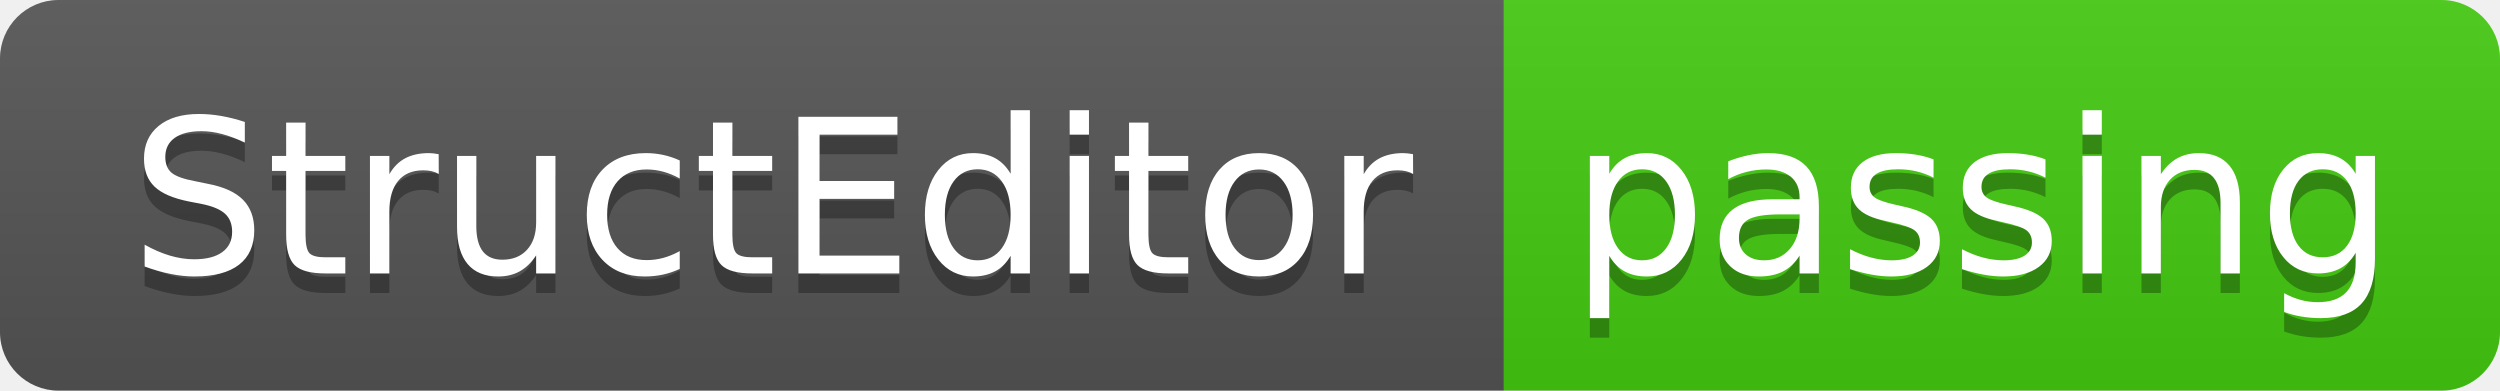
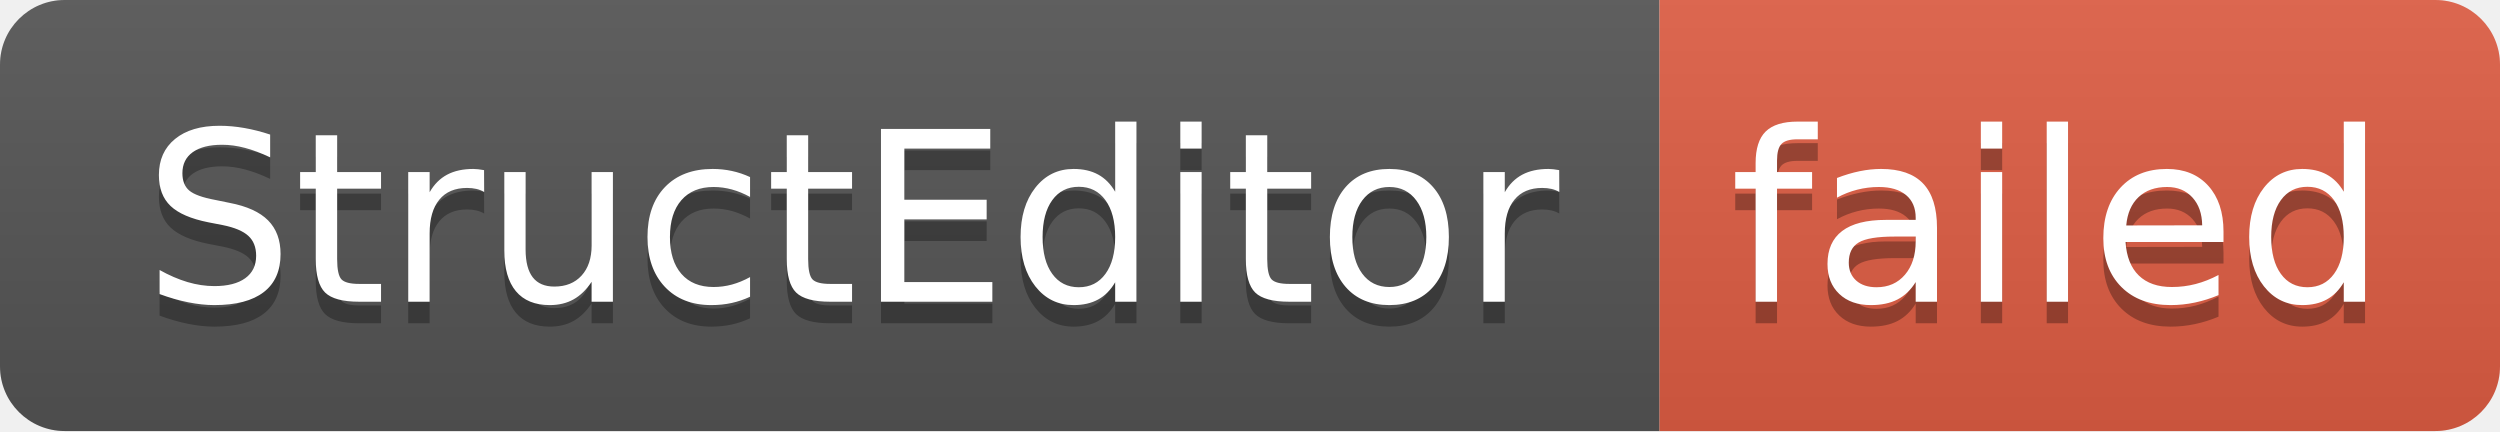
- <svg xmlns="http://www.w3.org/2000/svg" width="128" height="20" role="img" aria-label="StructEditor: passing">
+ <svg xmlns="http://www.w3.org/2000/svg" width="116" height="20" role="img" aria-label="StructEditor: failed">
  <linearGradient id="s" x2="0" y2="100%">
    <stop offset="0" stop-color="#bbb" stop-opacity=".1" />
    <stop offset="1" stop-opacity=".1" />
  </linearGradient>
  <clipPath id="r">
-     <rect width="128" height="20" rx="3" fill="#fff" />
+     <rect width="116" height="20" rx="3" fill="#fff" />
  </clipPath>
  <g clip-path="url(#r)">
    <rect width="77" height="20" fill="#555" />
-     <rect x="77" width="51" height="20" fill="#4c1" />
-     <rect width="128" height="20" fill="url(#s)" />
+     <rect x="77" width="39" height="20" fill="#e05d44" />
+     <rect width="116" height="20" fill="url(#s)" />
  </g>
  <g fill="#fff" text-anchor="middle" font-family="Verdana,Geneva,DejaVu Sans,sans-serif" text-rendering="geometricPrecision" font-size="110">
    <text aria-hidden="true" x="395" y="150" fill="#010101" fill-opacity=".3" transform="scale(.1)" textLength="670">StructEditor</text>
    <text x="395" y="140" transform="scale(.1)" fill="#fff" textLength="670">StructEditor</text>
-     <text aria-hidden="true" x="1015" y="150" fill="#010101" fill-opacity=".3" transform="scale(.1)" textLength="410">passing</text>
-     <text x="1015" y="140" transform="scale(.1)" fill="#fff" textLength="410">passing</text>
+     <text aria-hidden="true" x="955" y="150" fill="#010101" fill-opacity=".3" transform="scale(.1)" textLength="290">failed</text>
+     <text x="955" y="140" transform="scale(.1)" fill="#fff" textLength="290">failed</text>
  </g>
</svg>
